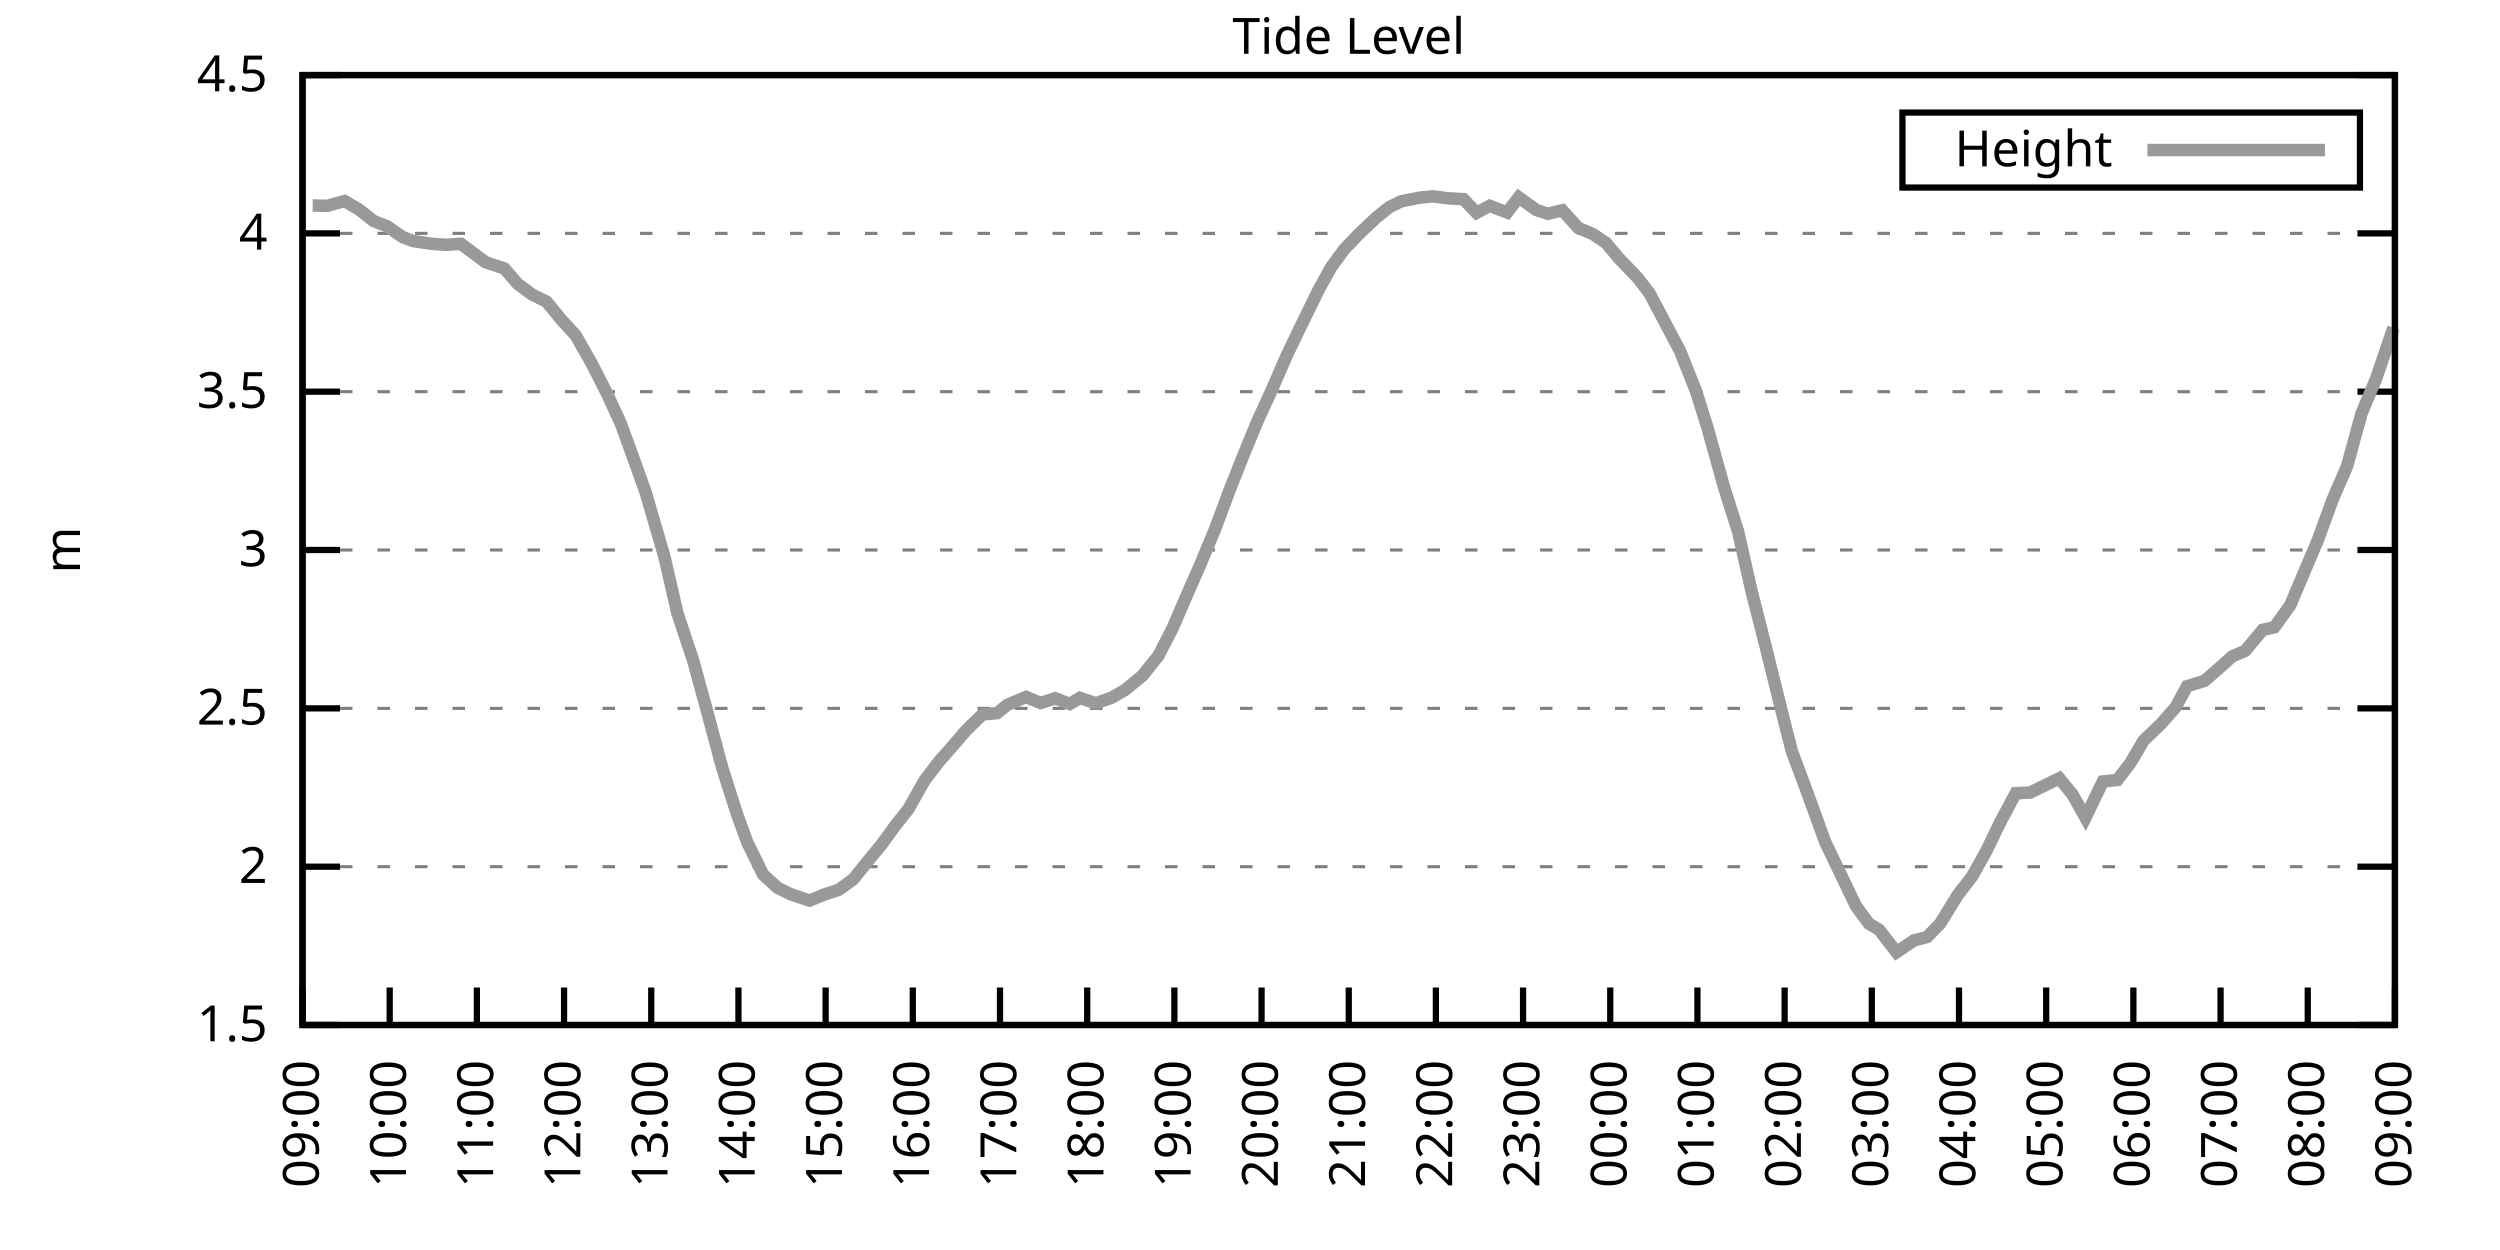
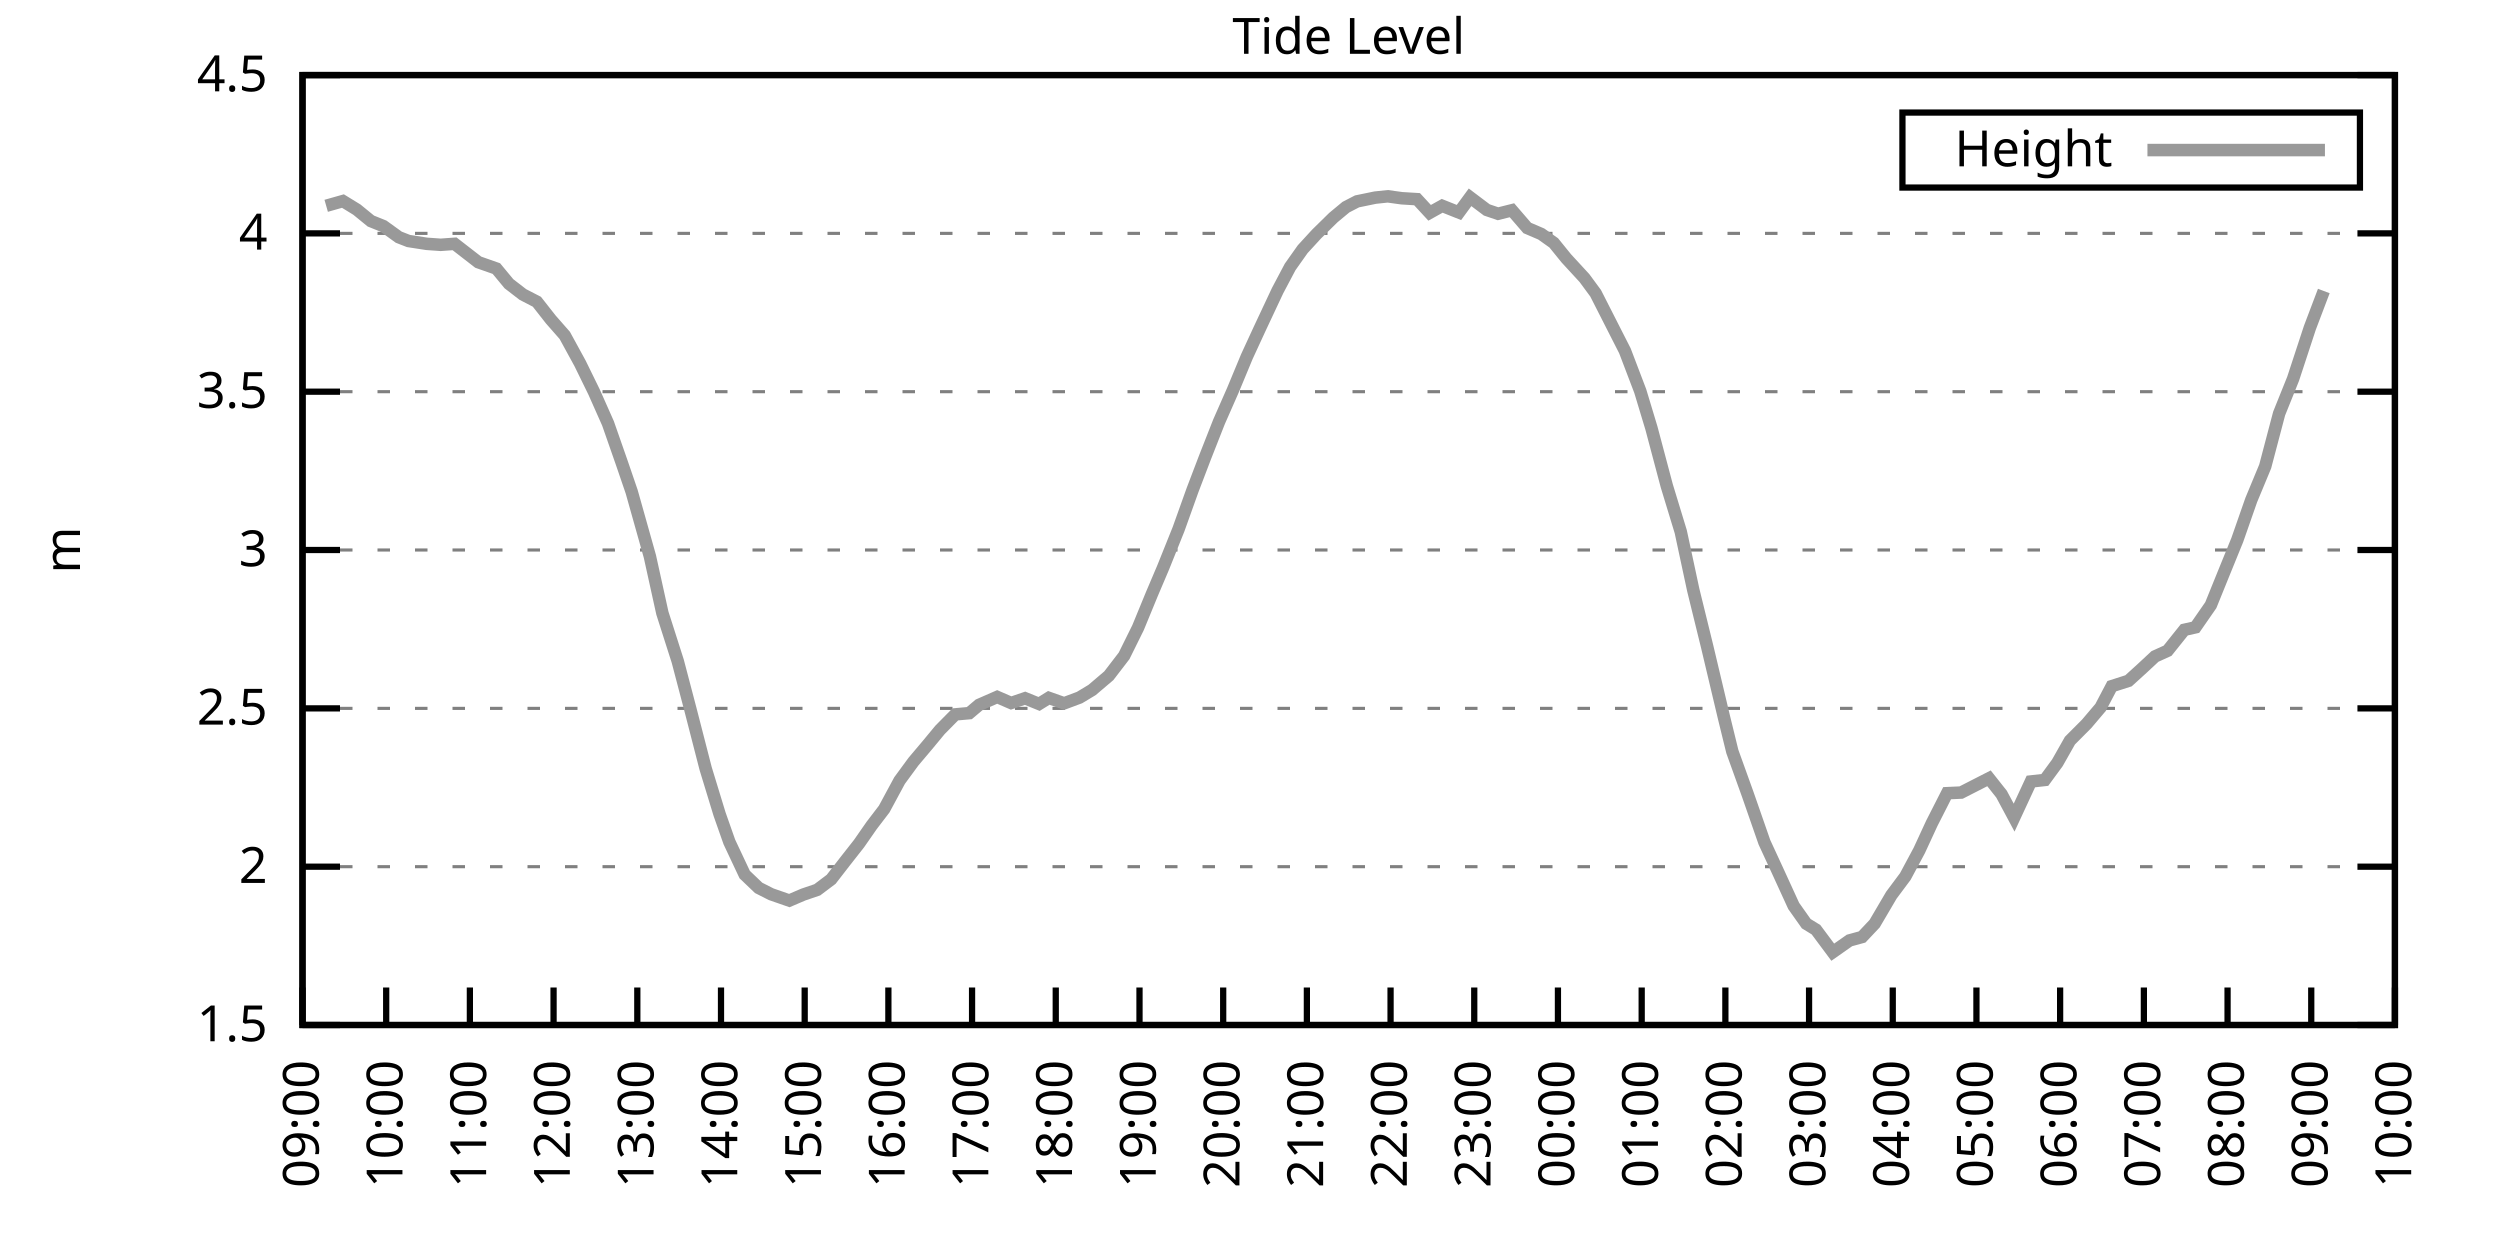
<svg xmlns="http://www.w3.org/2000/svg" xmlns:xlink="http://www.w3.org/1999/xlink" width="400" height="200" viewBox="0 0 400 200">
  <g id="gnuplot_canvas">
    <rect x="0" y="0" width="400" height="200" fill="none" />
    <defs>
      <circle id="gpDot" r="0.5" stroke-width="0.5" stroke="currentColor" />
      <path id="gpPt0" stroke-width="0.333" stroke="currentColor" d="M-1,0 h2 M0,-1 v2" />
      <path id="gpPt1" stroke-width="0.333" stroke="currentColor" d="M-1,-1 L1,1 M1,-1 L-1,1" />
      <path id="gpPt2" stroke-width="0.333" stroke="currentColor" d="M-1,0 L1,0 M0,-1 L0,1 M-1,-1 L1,1 M-1,1 L1,-1" />
      <rect id="gpPt3" stroke-width="0.333" stroke="currentColor" x="-1" y="-1" width="2" height="2" />
      <rect id="gpPt4" stroke-width="0.333" stroke="currentColor" fill="currentColor" x="-1" y="-1" width="2" height="2" />
      <circle id="gpPt5" stroke-width="0.333" stroke="currentColor" cx="0" cy="0" r="1" />
      <use xlink:href="#gpPt5" id="gpPt6" fill="currentColor" stroke="none" />
      <path id="gpPt7" stroke-width="0.333" stroke="currentColor" d="M0,-1.33 L-1.33,0.67 L1.33,0.67 z" />
      <use xlink:href="#gpPt7" id="gpPt8" fill="currentColor" stroke="none" />
      <use xlink:href="#gpPt7" id="gpPt9" stroke="currentColor" transform="rotate(180)" />
      <use xlink:href="#gpPt9" id="gpPt10" fill="currentColor" stroke="none" />
      <use xlink:href="#gpPt3" id="gpPt11" stroke="currentColor" transform="rotate(45)" />
      <use xlink:href="#gpPt11" id="gpPt12" fill="currentColor" stroke="none" />
      <path id="gpPt13" stroke-width="0.333" stroke="currentColor" d="M0,1.330 L1.265,0.411 L0.782,-1.067 L-0.782,-1.076 L-1.265,0.411 z" />
      <use xlink:href="#gpPt13" id="gpPt14" fill="currentColor" stroke="none" />
      <filter id="textbox" filterUnits="objectBoundingBox" x="0" y="0" height="1" width="1">
        <feFlood flood-color="white" flood-opacity="1" result="bgnd" />
        <feComposite in="SourceGraphic" in2="bgnd" operator="atop" />
      </filter>
      <filter id="greybox" filterUnits="objectBoundingBox" x="0" y="0" height="1" width="1">
        <feFlood flood-color="lightgrey" flood-opacity="1" result="grey" />
        <feComposite in="SourceGraphic" in2="grey" operator="atop" />
      </filter>
    </defs>
    <g fill="none" color="white" stroke="currentColor" stroke-width="1.00" stroke-linecap="butt" stroke-linejoin="miter">
</g>
    <g fill="none" color="black" stroke="currentColor" stroke-width="1.00" stroke-linecap="butt" stroke-linejoin="miter">
      <g stroke="none" shape-rendering="crispEdges">
        <polygon fill="rgb(255, 255, 255)" points="48.40,164.00 383.18,164.00 383.18,12.02 48.40,12.02 " />
      </g>
    </g>
    <g fill="none" color="black" stroke="currentColor" stroke-width="1.00" stroke-linecap="butt" stroke-linejoin="miter">
</g>
    <g fill="none" color="black" stroke="black" stroke-width="0.50" stroke-linecap="butt" stroke-linejoin="miter">
</g>
    <g fill="none" color="gray" stroke="currentColor" stroke-width="0.50" stroke-linecap="butt" stroke-linejoin="miter">
      <path stroke="gray" stroke-dasharray="2,4" class="gridline" d="M48.40,164.00 L383.19,164.00  " />
    </g>
    <g fill="none" color="gray" stroke="gray" stroke-width="1.00" stroke-linecap="butt" stroke-linejoin="miter">
</g>
    <g fill="none" color="black" stroke="currentColor" stroke-width="1.00" stroke-linecap="butt" stroke-linejoin="miter">
      <path stroke="black" d="M48.40,164.00 L54.40,164.00 M383.19,164.00 L377.19,164.00  " />
      <g transform="translate(42.80,166.60)" stroke="none" fill="black" font-family="Sans" font-size="8.00" text-anchor="end">
        <text>
          <tspan font-family="Sans"> 1.5</tspan>
        </text>
      </g>
    </g>
    <g fill="none" color="black" stroke="currentColor" stroke-width="1.00" stroke-linecap="butt" stroke-linejoin="miter">
</g>
    <g fill="none" color="black" stroke="black" stroke-width="0.50" stroke-linecap="butt" stroke-linejoin="miter">
</g>
    <g fill="none" color="gray" stroke="currentColor" stroke-width="0.50" stroke-linecap="butt" stroke-linejoin="miter">
      <path stroke="gray" stroke-dasharray="2,4" class="gridline" d="M48.40,138.67 L383.19,138.67  " />
    </g>
    <g fill="none" color="gray" stroke="gray" stroke-width="1.00" stroke-linecap="butt" stroke-linejoin="miter">
</g>
    <g fill="none" color="black" stroke="currentColor" stroke-width="1.00" stroke-linecap="butt" stroke-linejoin="miter">
      <path stroke="black" d="M48.40,138.67 L54.40,138.67 M383.19,138.67 L377.19,138.67  " />
      <g transform="translate(42.80,141.27)" stroke="none" fill="black" font-family="Sans" font-size="8.00" text-anchor="end">
        <text>
          <tspan font-family="Sans"> 2</tspan>
        </text>
      </g>
    </g>
    <g fill="none" color="black" stroke="currentColor" stroke-width="1.00" stroke-linecap="butt" stroke-linejoin="miter">
</g>
    <g fill="none" color="black" stroke="black" stroke-width="0.50" stroke-linecap="butt" stroke-linejoin="miter">
</g>
    <g fill="none" color="gray" stroke="currentColor" stroke-width="0.50" stroke-linecap="butt" stroke-linejoin="miter">
      <path stroke="gray" stroke-dasharray="2,4" class="gridline" d="M48.40,113.34 L383.19,113.34  " />
    </g>
    <g fill="none" color="gray" stroke="gray" stroke-width="1.00" stroke-linecap="butt" stroke-linejoin="miter">
</g>
    <g fill="none" color="black" stroke="currentColor" stroke-width="1.00" stroke-linecap="butt" stroke-linejoin="miter">
      <path stroke="black" d="M48.40,113.34 L54.40,113.34 M383.19,113.34 L377.19,113.34  " />
      <g transform="translate(42.80,115.94)" stroke="none" fill="black" font-family="Sans" font-size="8.00" text-anchor="end">
        <text>
          <tspan font-family="Sans"> 2.5</tspan>
        </text>
      </g>
    </g>
    <g fill="none" color="black" stroke="currentColor" stroke-width="1.00" stroke-linecap="butt" stroke-linejoin="miter">
</g>
    <g fill="none" color="black" stroke="black" stroke-width="0.50" stroke-linecap="butt" stroke-linejoin="miter">
</g>
    <g fill="none" color="gray" stroke="currentColor" stroke-width="0.50" stroke-linecap="butt" stroke-linejoin="miter">
      <path stroke="gray" stroke-dasharray="2,4" class="gridline" d="M48.40,88.00 L383.19,88.00  " />
    </g>
    <g fill="none" color="gray" stroke="gray" stroke-width="1.00" stroke-linecap="butt" stroke-linejoin="miter">
</g>
    <g fill="none" color="black" stroke="currentColor" stroke-width="1.00" stroke-linecap="butt" stroke-linejoin="miter">
      <path stroke="black" d="M48.40,88.00 L54.40,88.00 M383.19,88.00 L377.19,88.00  " />
      <g transform="translate(42.80,90.60)" stroke="none" fill="black" font-family="Sans" font-size="8.00" text-anchor="end">
        <text>
          <tspan font-family="Sans"> 3</tspan>
        </text>
      </g>
    </g>
    <g fill="none" color="black" stroke="currentColor" stroke-width="1.00" stroke-linecap="butt" stroke-linejoin="miter">
</g>
    <g fill="none" color="black" stroke="black" stroke-width="0.50" stroke-linecap="butt" stroke-linejoin="miter">
</g>
    <g fill="none" color="gray" stroke="currentColor" stroke-width="0.50" stroke-linecap="butt" stroke-linejoin="miter">
      <path stroke="gray" stroke-dasharray="2,4" class="gridline" d="M48.40,62.67 L383.19,62.67  " />
    </g>
    <g fill="none" color="gray" stroke="gray" stroke-width="1.00" stroke-linecap="butt" stroke-linejoin="miter">
</g>
    <g fill="none" color="black" stroke="currentColor" stroke-width="1.00" stroke-linecap="butt" stroke-linejoin="miter">
      <path stroke="black" d="M48.40,62.67 L54.40,62.67 M383.19,62.67 L377.19,62.67  " />
      <g transform="translate(42.80,65.27)" stroke="none" fill="black" font-family="Sans" font-size="8.00" text-anchor="end">
        <text>
          <tspan font-family="Sans"> 3.5</tspan>
        </text>
      </g>
    </g>
    <g fill="none" color="black" stroke="currentColor" stroke-width="1.00" stroke-linecap="butt" stroke-linejoin="miter">
</g>
    <g fill="none" color="black" stroke="black" stroke-width="0.50" stroke-linecap="butt" stroke-linejoin="miter">
</g>
    <g fill="none" color="gray" stroke="currentColor" stroke-width="0.50" stroke-linecap="butt" stroke-linejoin="miter">
      <path stroke="gray" stroke-dasharray="2,4" class="gridline" d="M48.40,37.34 L383.19,37.34  " />
    </g>
    <g fill="none" color="gray" stroke="gray" stroke-width="1.00" stroke-linecap="butt" stroke-linejoin="miter">
</g>
    <g fill="none" color="black" stroke="currentColor" stroke-width="1.00" stroke-linecap="butt" stroke-linejoin="miter">
      <path stroke="black" d="M48.40,37.34 L54.40,37.34 M383.19,37.34 L377.19,37.34  " />
      <g transform="translate(42.80,39.94)" stroke="none" fill="black" font-family="Sans" font-size="8.00" text-anchor="end">
        <text>
          <tspan font-family="Sans"> 4</tspan>
        </text>
      </g>
    </g>
    <g fill="none" color="black" stroke="currentColor" stroke-width="1.00" stroke-linecap="butt" stroke-linejoin="miter">
</g>
    <g fill="none" color="black" stroke="black" stroke-width="0.50" stroke-linecap="butt" stroke-linejoin="miter">
</g>
    <g fill="none" color="gray" stroke="currentColor" stroke-width="0.50" stroke-linecap="butt" stroke-linejoin="miter">
      <path stroke="gray" stroke-dasharray="2,4" class="gridline" d="M48.40,12.01 L383.19,12.01  " />
    </g>
    <g fill="none" color="gray" stroke="gray" stroke-width="1.00" stroke-linecap="butt" stroke-linejoin="miter">
</g>
    <g fill="none" color="black" stroke="currentColor" stroke-width="1.00" stroke-linecap="butt" stroke-linejoin="miter">
      <path stroke="black" d="M48.40,12.01 L54.40,12.01 M383.19,12.01 L377.19,12.01  " />
      <g transform="translate(42.80,14.61)" stroke="none" fill="black" font-family="Sans" font-size="8.00" text-anchor="end">
        <text>
          <tspan font-family="Sans"> 4.5</tspan>
        </text>
      </g>
    </g>
    <g fill="none" color="black" stroke="currentColor" stroke-width="1.00" stroke-linecap="butt" stroke-linejoin="miter">
      <path stroke="black" d="M48.40,164.00 L48.40,158.00  " />
      <g transform="translate(51.00,169.60) rotate(270.00)" stroke="none" fill="black" font-family="Sans" font-size="8.00" text-anchor="end">
        <text>
          <tspan font-family="Sans">09:00</tspan>
        </text>
      </g>
    </g>
    <g fill="none" color="black" stroke="currentColor" stroke-width="1.00" stroke-linecap="butt" stroke-linejoin="miter">
-       <path stroke="black" d="M62.35,164.00 L62.35,158.00  " />
-       <g transform="translate(64.95,169.60) rotate(270.00)" stroke="none" fill="black" font-family="Sans" font-size="8.00" text-anchor="end">
+       <path stroke="black" d="M61.79,164.00 L61.79,158.00  " />
+       <g transform="translate(64.39,169.60) rotate(270.00)" stroke="none" fill="black" font-family="Sans" font-size="8.00" text-anchor="end">
        <text>
          <tspan font-family="Sans">10:00</tspan>
        </text>
      </g>
    </g>
    <g fill="none" color="black" stroke="currentColor" stroke-width="1.00" stroke-linecap="butt" stroke-linejoin="miter">
-       <path stroke="black" d="M76.30,164.00 L76.30,158.00  " />
-       <g transform="translate(78.90,169.60) rotate(270.00)" stroke="none" fill="black" font-family="Sans" font-size="8.00" text-anchor="end">
+       <path stroke="black" d="M75.18,164.00 L75.18,158.00  " />
+       <g transform="translate(77.78,169.60) rotate(270.00)" stroke="none" fill="black" font-family="Sans" font-size="8.00" text-anchor="end">
        <text>
          <tspan font-family="Sans">11:00</tspan>
        </text>
      </g>
    </g>
    <g fill="none" color="black" stroke="currentColor" stroke-width="1.00" stroke-linecap="butt" stroke-linejoin="miter">
-       <path stroke="black" d="M90.25,164.00 L90.25,158.00  " />
-       <g transform="translate(92.85,169.60) rotate(270.00)" stroke="none" fill="black" font-family="Sans" font-size="8.00" text-anchor="end">
+       <path stroke="black" d="M88.57,164.00 L88.57,158.00  " />
+       <g transform="translate(91.17,169.60) rotate(270.00)" stroke="none" fill="black" font-family="Sans" font-size="8.00" text-anchor="end">
        <text>
          <tspan font-family="Sans">12:00</tspan>
        </text>
      </g>
    </g>
    <g fill="none" color="black" stroke="currentColor" stroke-width="1.00" stroke-linecap="butt" stroke-linejoin="miter">
-       <path stroke="black" d="M104.20,164.00 L104.20,158.00  " />
-       <g transform="translate(106.80,169.60) rotate(270.00)" stroke="none" fill="black" font-family="Sans" font-size="8.00" text-anchor="end">
+       <path stroke="black" d="M101.97,164.00 L101.97,158.00  " />
+       <g transform="translate(104.57,169.60) rotate(270.00)" stroke="none" fill="black" font-family="Sans" font-size="8.00" text-anchor="end">
        <text>
          <tspan font-family="Sans">13:00</tspan>
        </text>
      </g>
    </g>
    <g fill="none" color="black" stroke="currentColor" stroke-width="1.00" stroke-linecap="butt" stroke-linejoin="miter">
-       <path stroke="black" d="M118.15,164.00 L118.15,158.00  " />
-       <g transform="translate(120.75,169.60) rotate(270.00)" stroke="none" fill="black" font-family="Sans" font-size="8.00" text-anchor="end">
+       <path stroke="black" d="M115.36,164.00 L115.36,158.00  " />
+       <g transform="translate(117.96,169.60) rotate(270.00)" stroke="none" fill="black" font-family="Sans" font-size="8.00" text-anchor="end">
        <text>
          <tspan font-family="Sans">14:00</tspan>
        </text>
      </g>
    </g>
    <g fill="none" color="black" stroke="currentColor" stroke-width="1.00" stroke-linecap="butt" stroke-linejoin="miter">
-       <path stroke="black" d="M132.10,164.00 L132.10,158.00  " />
-       <g transform="translate(134.70,169.60) rotate(270.00)" stroke="none" fill="black" font-family="Sans" font-size="8.00" text-anchor="end">
+       <path stroke="black" d="M128.75,164.00 L128.75,158.00  " />
+       <g transform="translate(131.35,169.60) rotate(270.00)" stroke="none" fill="black" font-family="Sans" font-size="8.00" text-anchor="end">
        <text>
          <tspan font-family="Sans">15:00</tspan>
        </text>
      </g>
    </g>
    <g fill="none" color="black" stroke="currentColor" stroke-width="1.00" stroke-linecap="butt" stroke-linejoin="miter">
-       <path stroke="black" d="M146.05,164.00 L146.05,158.00  " />
-       <g transform="translate(148.65,169.60) rotate(270.00)" stroke="none" fill="black" font-family="Sans" font-size="8.00" text-anchor="end">
+       <path stroke="black" d="M142.14,164.00 L142.14,158.00  " />
+       <g transform="translate(144.74,169.60) rotate(270.00)" stroke="none" fill="black" font-family="Sans" font-size="8.00" text-anchor="end">
        <text>
          <tspan font-family="Sans">16:00</tspan>
        </text>
      </g>
    </g>
    <g fill="none" color="black" stroke="currentColor" stroke-width="1.00" stroke-linecap="butt" stroke-linejoin="miter">
-       <path stroke="black" d="M160.00,164.00 L160.00,158.00  " />
-       <g transform="translate(162.60,169.60) rotate(270.00)" stroke="none" fill="black" font-family="Sans" font-size="8.00" text-anchor="end">
+       <path stroke="black" d="M155.53,164.00 L155.53,158.00  " />
+       <g transform="translate(158.13,169.60) rotate(270.00)" stroke="none" fill="black" font-family="Sans" font-size="8.00" text-anchor="end">
        <text>
          <tspan font-family="Sans">17:00</tspan>
        </text>
      </g>
    </g>
    <g fill="none" color="black" stroke="currentColor" stroke-width="1.00" stroke-linecap="butt" stroke-linejoin="miter">
-       <path stroke="black" d="M173.95,164.00 L173.95,158.00  " />
-       <g transform="translate(176.55,169.60) rotate(270.00)" stroke="none" fill="black" font-family="Sans" font-size="8.00" text-anchor="end">
+       <path stroke="black" d="M168.92,164.00 L168.92,158.00  " />
+       <g transform="translate(171.52,169.60) rotate(270.00)" stroke="none" fill="black" font-family="Sans" font-size="8.00" text-anchor="end">
        <text>
          <tspan font-family="Sans">18:00</tspan>
        </text>
      </g>
    </g>
    <g fill="none" color="black" stroke="currentColor" stroke-width="1.00" stroke-linecap="butt" stroke-linejoin="miter">
-       <path stroke="black" d="M187.90,164.00 L187.90,158.00  " />
-       <g transform="translate(190.50,169.60) rotate(270.00)" stroke="none" fill="black" font-family="Sans" font-size="8.00" text-anchor="end">
+       <path stroke="black" d="M182.32,164.00 L182.32,158.00  " />
+       <g transform="translate(184.92,169.60) rotate(270.00)" stroke="none" fill="black" font-family="Sans" font-size="8.00" text-anchor="end">
        <text>
          <tspan font-family="Sans">19:00</tspan>
        </text>
      </g>
    </g>
    <g fill="none" color="black" stroke="currentColor" stroke-width="1.00" stroke-linecap="butt" stroke-linejoin="miter">
-       <path stroke="black" d="M201.85,164.00 L201.85,158.00  " />
-       <g transform="translate(204.45,169.60) rotate(270.00)" stroke="none" fill="black" font-family="Sans" font-size="8.00" text-anchor="end">
+       <path stroke="black" d="M195.71,164.00 L195.71,158.00  " />
+       <g transform="translate(198.31,169.60) rotate(270.00)" stroke="none" fill="black" font-family="Sans" font-size="8.00" text-anchor="end">
        <text>
          <tspan font-family="Sans">20:00</tspan>
        </text>
      </g>
    </g>
    <g fill="none" color="black" stroke="currentColor" stroke-width="1.00" stroke-linecap="butt" stroke-linejoin="miter">
-       <path stroke="black" d="M215.80,164.00 L215.80,158.00  " />
-       <g transform="translate(218.40,169.60) rotate(270.00)" stroke="none" fill="black" font-family="Sans" font-size="8.00" text-anchor="end">
+       <path stroke="black" d="M209.10,164.00 L209.10,158.00  " />
+       <g transform="translate(211.70,169.60) rotate(270.00)" stroke="none" fill="black" font-family="Sans" font-size="8.00" text-anchor="end">
        <text>
          <tspan font-family="Sans">21:00</tspan>
        </text>
      </g>
    </g>
    <g fill="none" color="black" stroke="currentColor" stroke-width="1.00" stroke-linecap="butt" stroke-linejoin="miter">
-       <path stroke="black" d="M229.74,164.00 L229.74,158.00  " />
-       <g transform="translate(232.34,169.60) rotate(270.00)" stroke="none" fill="black" font-family="Sans" font-size="8.00" text-anchor="end">
+       <path stroke="black" d="M222.49,164.00 L222.49,158.00  " />
+       <g transform="translate(225.09,169.60) rotate(270.00)" stroke="none" fill="black" font-family="Sans" font-size="8.00" text-anchor="end">
        <text>
          <tspan font-family="Sans">22:00</tspan>
        </text>
      </g>
    </g>
    <g fill="none" color="black" stroke="currentColor" stroke-width="1.00" stroke-linecap="butt" stroke-linejoin="miter">
-       <path stroke="black" d="M243.69,164.00 L243.69,158.00  " />
-       <g transform="translate(246.29,169.60) rotate(270.00)" stroke="none" fill="black" font-family="Sans" font-size="8.00" text-anchor="end">
+       <path stroke="black" d="M235.88,164.00 L235.88,158.00  " />
+       <g transform="translate(238.48,169.60) rotate(270.00)" stroke="none" fill="black" font-family="Sans" font-size="8.00" text-anchor="end">
        <text>
          <tspan font-family="Sans">23:00</tspan>
        </text>
      </g>
    </g>
    <g fill="none" color="black" stroke="currentColor" stroke-width="1.00" stroke-linecap="butt" stroke-linejoin="miter">
-       <path stroke="black" d="M257.64,164.00 L257.64,158.00  " />
-       <g transform="translate(260.24,169.60) rotate(270.00)" stroke="none" fill="black" font-family="Sans" font-size="8.00" text-anchor="end">
+       <path stroke="black" d="M249.27,164.00 L249.27,158.00  " />
+       <g transform="translate(251.87,169.60) rotate(270.00)" stroke="none" fill="black" font-family="Sans" font-size="8.00" text-anchor="end">
        <text>
          <tspan font-family="Sans">00:00</tspan>
        </text>
      </g>
    </g>
    <g fill="none" color="black" stroke="currentColor" stroke-width="1.00" stroke-linecap="butt" stroke-linejoin="miter">
-       <path stroke="black" d="M271.59,164.00 L271.59,158.00  " />
-       <g transform="translate(274.19,169.60) rotate(270.00)" stroke="none" fill="black" font-family="Sans" font-size="8.00" text-anchor="end">
+       <path stroke="black" d="M262.67,164.00 L262.67,158.00  " />
+       <g transform="translate(265.27,169.60) rotate(270.00)" stroke="none" fill="black" font-family="Sans" font-size="8.00" text-anchor="end">
        <text>
          <tspan font-family="Sans">01:00</tspan>
        </text>
      </g>
    </g>
    <g fill="none" color="black" stroke="currentColor" stroke-width="1.00" stroke-linecap="butt" stroke-linejoin="miter">
-       <path stroke="black" d="M285.54,164.00 L285.54,158.00  " />
-       <g transform="translate(288.14,169.60) rotate(270.00)" stroke="none" fill="black" font-family="Sans" font-size="8.00" text-anchor="end">
+       <path stroke="black" d="M276.06,164.00 L276.06,158.00  " />
+       <g transform="translate(278.66,169.60) rotate(270.00)" stroke="none" fill="black" font-family="Sans" font-size="8.00" text-anchor="end">
        <text>
          <tspan font-family="Sans">02:00</tspan>
        </text>
      </g>
    </g>
    <g fill="none" color="black" stroke="currentColor" stroke-width="1.00" stroke-linecap="butt" stroke-linejoin="miter">
-       <path stroke="black" d="M299.49,164.00 L299.49,158.00  " />
-       <g transform="translate(302.09,169.60) rotate(270.00)" stroke="none" fill="black" font-family="Sans" font-size="8.00" text-anchor="end">
+       <path stroke="black" d="M289.45,164.00 L289.45,158.00  " />
+       <g transform="translate(292.05,169.60) rotate(270.00)" stroke="none" fill="black" font-family="Sans" font-size="8.00" text-anchor="end">
        <text>
          <tspan font-family="Sans">03:00</tspan>
        </text>
      </g>
    </g>
    <g fill="none" color="black" stroke="currentColor" stroke-width="1.00" stroke-linecap="butt" stroke-linejoin="miter">
-       <path stroke="black" d="M313.44,164.00 L313.44,158.00  " />
-       <g transform="translate(316.04,169.60) rotate(270.00)" stroke="none" fill="black" font-family="Sans" font-size="8.00" text-anchor="end">
+       <path stroke="black" d="M302.84,164.00 L302.84,158.00  " />
+       <g transform="translate(305.44,169.60) rotate(270.00)" stroke="none" fill="black" font-family="Sans" font-size="8.00" text-anchor="end">
        <text>
          <tspan font-family="Sans">04:00</tspan>
        </text>
      </g>
    </g>
    <g fill="none" color="black" stroke="currentColor" stroke-width="1.00" stroke-linecap="butt" stroke-linejoin="miter">
-       <path stroke="black" d="M327.39,164.00 L327.39,158.00  " />
-       <g transform="translate(329.99,169.60) rotate(270.00)" stroke="none" fill="black" font-family="Sans" font-size="8.00" text-anchor="end">
+       <path stroke="black" d="M316.23,164.00 L316.23,158.00  " />
+       <g transform="translate(318.83,169.60) rotate(270.00)" stroke="none" fill="black" font-family="Sans" font-size="8.00" text-anchor="end">
        <text>
          <tspan font-family="Sans">05:00</tspan>
        </text>
      </g>
    </g>
    <g fill="none" color="black" stroke="currentColor" stroke-width="1.00" stroke-linecap="butt" stroke-linejoin="miter">
-       <path stroke="black" d="M341.34,164.00 L341.34,158.00  " />
-       <g transform="translate(343.94,169.60) rotate(270.00)" stroke="none" fill="black" font-family="Sans" font-size="8.00" text-anchor="end">
+       <path stroke="black" d="M329.62,164.00 L329.62,158.00  " />
+       <g transform="translate(332.22,169.60) rotate(270.00)" stroke="none" fill="black" font-family="Sans" font-size="8.00" text-anchor="end">
        <text>
          <tspan font-family="Sans">06:00</tspan>
        </text>
      </g>
    </g>
    <g fill="none" color="black" stroke="currentColor" stroke-width="1.00" stroke-linecap="butt" stroke-linejoin="miter">
-       <path stroke="black" d="M355.29,164.00 L355.29,158.00  " />
-       <g transform="translate(357.89,169.60) rotate(270.00)" stroke="none" fill="black" font-family="Sans" font-size="8.00" text-anchor="end">
+       <path stroke="black" d="M343.02,164.00 L343.02,158.00  " />
+       <g transform="translate(345.62,169.60) rotate(270.00)" stroke="none" fill="black" font-family="Sans" font-size="8.00" text-anchor="end">
        <text>
          <tspan font-family="Sans">07:00</tspan>
        </text>
      </g>
    </g>
    <g fill="none" color="black" stroke="currentColor" stroke-width="1.00" stroke-linecap="butt" stroke-linejoin="miter">
-       <path stroke="black" d="M369.24,164.00 L369.24,158.00  " />
-       <g transform="translate(371.84,169.60) rotate(270.00)" stroke="none" fill="black" font-family="Sans" font-size="8.00" text-anchor="end">
+       <path stroke="black" d="M356.41,164.00 L356.41,158.00  " />
+       <g transform="translate(359.01,169.60) rotate(270.00)" stroke="none" fill="black" font-family="Sans" font-size="8.00" text-anchor="end">
        <text>
          <tspan font-family="Sans">08:00</tspan>
+         </text>
+       </g>
+     </g>
+     <g fill="none" color="black" stroke="currentColor" stroke-width="1.00" stroke-linecap="butt" stroke-linejoin="miter">
+       <path stroke="black" d="M369.80,164.00 L369.80,158.00  " />
+       <g transform="translate(372.40,169.60) rotate(270.00)" stroke="none" fill="black" font-family="Sans" font-size="8.00" text-anchor="end">
+         <text>
+           <tspan font-family="Sans">09:00</tspan>
        </text>
      </g>
    </g>
    <g fill="none" color="black" stroke="currentColor" stroke-width="1.00" stroke-linecap="butt" stroke-linejoin="miter">
      <path stroke="black" d="M383.19,164.00 L383.19,158.00  " />
      <g transform="translate(385.79,169.60) rotate(270.00)" stroke="none" fill="black" font-family="Sans" font-size="8.00" text-anchor="end">
        <text>
-           <tspan font-family="Sans">09:00</tspan>
+           <tspan font-family="Sans">10:00</tspan>
        </text>
      </g>
    </g>
    <g fill="none" color="black" stroke="currentColor" stroke-width="1.00" stroke-linecap="butt" stroke-linejoin="miter">
</g>
    <g fill="none" color="black" stroke="currentColor" stroke-width="1.00" stroke-linecap="butt" stroke-linejoin="miter">
      <path stroke="black" d="M48.40,12.01 L48.40,164.00 L383.19,164.00 L383.19,12.01 L48.40,12.01 Z  " />
    </g>
    <g fill="none" color="black" stroke="currentColor" stroke-width="1.00" stroke-linecap="butt" stroke-linejoin="miter">
</g>
    <g fill="none" color="black" stroke="currentColor" stroke-width="1.00" stroke-linecap="butt" stroke-linejoin="miter">
      <path stroke="black" d="M304.39,30.01 L304.39,18.01 L377.59,18.01 L377.59,30.01 L304.39,30.01 Z  " />
    </g>
    <g id="Tide_level_plot_1">
      <g fill="none" color="white" stroke="black" stroke-width="2.00" stroke-linecap="butt" stroke-linejoin="miter">
</g>
      <g fill="none" color="black" stroke="currentColor" stroke-width="2.00" stroke-linecap="butt" stroke-linejoin="miter">
        <g transform="translate(337.99,26.61)" stroke="none" fill="black" font-family="Sans" font-size="8.00" text-anchor="end">
          <text>
            <tspan font-family="Sans">Height</tspan>
          </text>
        </g>
      </g>
      <g fill="none" color="black" stroke="currentColor" stroke-width="2.00" stroke-linecap="butt" stroke-linejoin="miter">
-         <path stroke="rgb(153, 153, 153)" d="M343.59,24.01 L371.99,24.01 M50.03,32.88 L52.35,32.93 L55.14,32.17 L57.47,33.54 L59.79,35.37 L61.88,36.18   L64.44,37.95 L66.07,38.56 L69.09,39.01 L71.42,39.17 L73.74,39.01 L76.07,40.74 L77.69,41.95 L80.72,42.97   L82.81,45.40 L85.13,47.12 L87.46,48.28 L89.78,51.12 L92.11,53.66 L94.67,58.16 L96.99,62.72 L99.32,67.74   L101.64,74.12 L103.27,78.68 L106.29,89.02 L108.38,98.09 L110.94,105.79 L113.03,113.44 L115.59,122.96 L117.92,130.26   L119.54,134.72 L122.10,139.93 L124.43,142.06 L126.52,143.08 L129.54,144.09 L131.87,143.13 L134.19,142.37 L136.51,140.69   L138.84,137.81 L141.16,134.97 L143.26,132.08 L145.35,129.45 L147.91,124.89 L150.23,121.85 L152.56,119.21 L154.65,116.78   L157.21,114.30 L159.53,114.10 L161.16,112.78 L164.18,111.51 L166.51,112.48 L168.83,111.72 L171.16,112.63 L172.78,111.66   L175.34,112.53 L177.90,111.61 L179.99,110.40 L182.78,108.12 L185.34,104.93 L187.66,100.42 L189.99,95.00 L191.85,90.79   L194.41,84.66 L196.73,78.43 L198.82,73.16 L201.15,67.49 L203.47,62.42 L205.80,57.05 L207.89,52.69 L210.91,46.51   L213.01,42.71 L215.10,39.87 L217.42,37.44 L220.21,34.81 L222.30,33.14 L224.16,32.22 L227.19,31.62 L229.28,31.41   L231.60,31.72 L234.16,31.87 L236.25,34.05 L238.35,32.93 L241.14,34.00 L243.00,31.57 L245.79,33.59 L247.65,34.20   L249.97,33.64 L252.53,36.48 L254.85,37.44 L256.95,38.86 L259.04,41.34 L262.06,44.49 L263.92,46.92 L268.80,56.14   L271.36,62.57 L273.22,68.50 L275.78,77.72 L278.10,85.07 L280.20,94.39 L282.52,103.51 L285.31,114.76 L286.71,120.23   L289.26,127.07 L292.05,134.77 L294.15,139.12 L296.94,144.95 L299.03,147.79 L300.65,148.75 L303.44,152.35 L306.23,150.47   L308.33,149.92 L310.42,147.79 L313.21,143.23 L315.53,140.24 L317.86,136.08 L319.95,131.73 L322.51,126.91 L324.83,126.81   L329.48,124.53 L331.58,127.07 L333.67,130.82 L336.46,125.04 L338.78,124.79 L340.88,122.05 L342.97,118.50 L345.76,115.82   L348.08,113.18 L349.94,109.79 L352.73,108.93 L355.06,106.90 L357.15,105.03 L359.24,104.12 L362.03,100.77 L363.89,100.37   L366.45,96.82 L368.54,91.86 L370.87,86.38 L373.19,80.00 L375.52,74.63 L377.84,66.17 L380.17,60.60 L382.96,52.44    " />
+         <path stroke="rgb(153, 153, 153)" d="M343.59,24.01 L371.99,24.01 M52.19,32.93 L54.87,32.17 L57.10,33.54 L59.34,35.37 L61.35,36.18 L63.80,37.95   L65.36,38.56 L68.26,39.01 L70.50,39.17 L72.73,39.01 L74.96,40.74 L76.52,41.95 L79.42,42.97 L81.43,45.40   L83.66,47.12 L85.90,48.28 L88.13,51.12 L90.36,53.66 L92.82,58.16 L95.05,62.72 L97.28,67.74 L99.51,74.12   L101.07,78.68 L103.98,89.02 L105.98,98.09 L108.44,105.79 L110.45,113.44 L112.90,122.96 L115.13,130.26 L116.70,134.72   L119.15,139.93 L121.38,142.06 L123.39,143.08 L126.29,144.09 L128.53,143.13 L130.76,142.37 L132.99,140.69 L135.22,137.81   L137.45,134.97 L139.46,132.08 L141.47,129.45 L143.93,124.89 L146.16,121.85 L148.39,119.21 L150.40,116.78 L152.85,114.30   L155.09,114.10 L156.65,112.78 L159.55,111.51 L161.78,112.48 L164.01,111.72 L166.25,112.63 L167.81,111.66 L170.26,112.53   L172.72,111.61 L174.73,110.40 L177.41,108.12 L179.86,104.93 L182.09,100.42 L184.32,95.00 L186.11,90.79 L188.57,84.66   L190.80,78.43 L192.81,73.16 L195.04,67.49 L197.27,62.42 L199.50,57.05 L201.51,52.69 L204.41,46.51 L206.42,42.71   L208.43,39.87 L210.66,37.44 L213.34,34.81 L215.35,33.14 L217.13,32.22 L220.04,31.62 L222.04,31.41 L224.28,31.72   L226.73,31.87 L228.74,34.05 L230.75,32.93 L233.43,34.00 L235.21,31.57 L237.89,33.59 L239.68,34.20 L241.91,33.64   L244.36,36.48 L246.60,37.44 L248.60,38.86 L250.61,41.34 L253.51,44.49 L255.30,46.92 L259.99,56.14 L262.44,62.57   L264.23,68.50 L266.68,77.72 L268.92,85.07 L270.92,94.39 L273.16,103.51 L275.83,114.76 L277.17,120.23 L279.63,127.07   L282.31,134.77 L284.32,139.12 L286.99,144.95 L289.00,147.79 L290.56,148.75 L293.24,152.35 L295.92,150.47 L297.93,149.92   L299.94,147.79 L302.62,143.23 L304.85,140.24 L307.08,136.08 L309.09,131.73 L311.54,126.91 L313.78,126.81 L318.24,124.53   L320.25,127.07 L322.26,130.82 L324.94,125.04 L327.17,124.79 L329.18,122.05 L331.19,118.50 L333.86,115.82 L336.10,113.18   L337.88,109.79 L340.56,108.93 L342.79,106.90 L344.80,105.03 L346.81,104.12 L349.49,100.77 L351.27,100.37 L353.73,96.82   L355.74,91.86 L357.97,86.38 L360.20,80.00 L362.43,74.63 L364.66,66.17 L366.90,60.60 L369.58,52.44 L371.81,46.56    " />
      </g>
    </g>
    <g fill="none" color="black" stroke="currentColor" stroke-width="2.00" stroke-linecap="butt" stroke-linejoin="miter">
</g>
    <g fill="none" color="black" stroke="black" stroke-width="1.00" stroke-linecap="butt" stroke-linejoin="miter">
</g>
    <g fill="none" color="black" stroke="currentColor" stroke-width="1.00" stroke-linecap="butt" stroke-linejoin="miter">
      <path stroke="black" d="M48.40,12.01 L48.40,164.00 L383.19,164.00 L383.19,12.01 L48.40,12.01 Z  " />
      <g transform="translate(12.80,88.01) rotate(270.00)" stroke="none" fill="black" font-family="Sans" font-size="8.00" text-anchor="middle">
        <text>
          <tspan font-family="Sans">m</tspan>
        </text>
      </g>
    </g>
    <g fill="none" color="black" stroke="currentColor" stroke-width="1.00" stroke-linecap="butt" stroke-linejoin="miter">
</g>
    <g fill="none" color="black" stroke="currentColor" stroke-width="1.00" stroke-linecap="butt" stroke-linejoin="miter">
      <g transform="translate(215.79,8.61)" stroke="none" fill="black" font-family="Sans" font-size="8.00" text-anchor="middle">
        <text>
          <tspan font-family="Sans">Tide Level</tspan>
        </text>
      </g>
    </g>
    <g fill="none" color="black" stroke="currentColor" stroke-width="1.00" stroke-linecap="butt" stroke-linejoin="miter">
</g>
  </g>
</svg>
